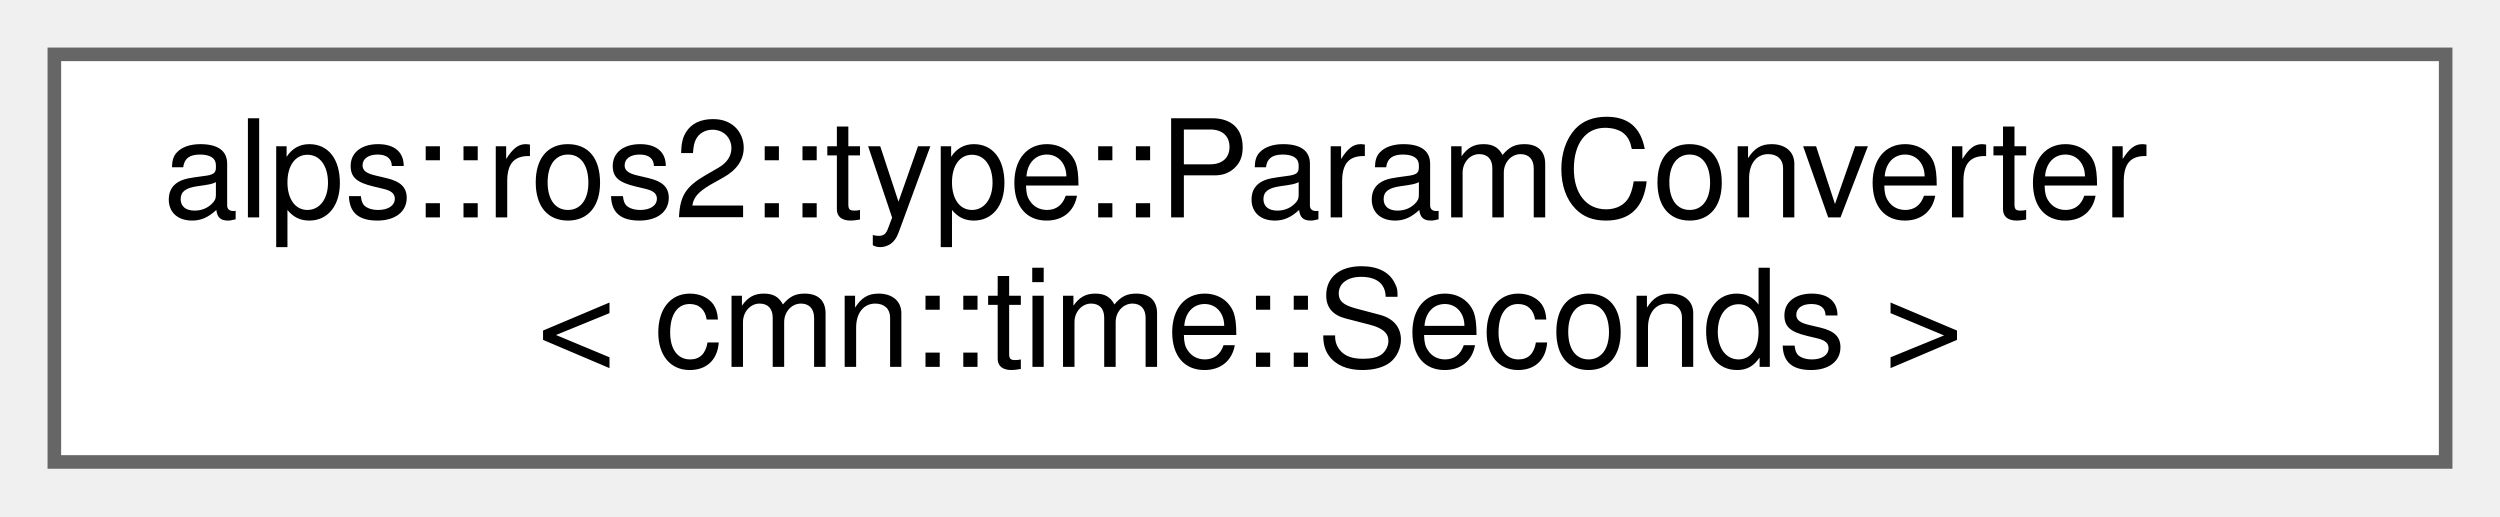
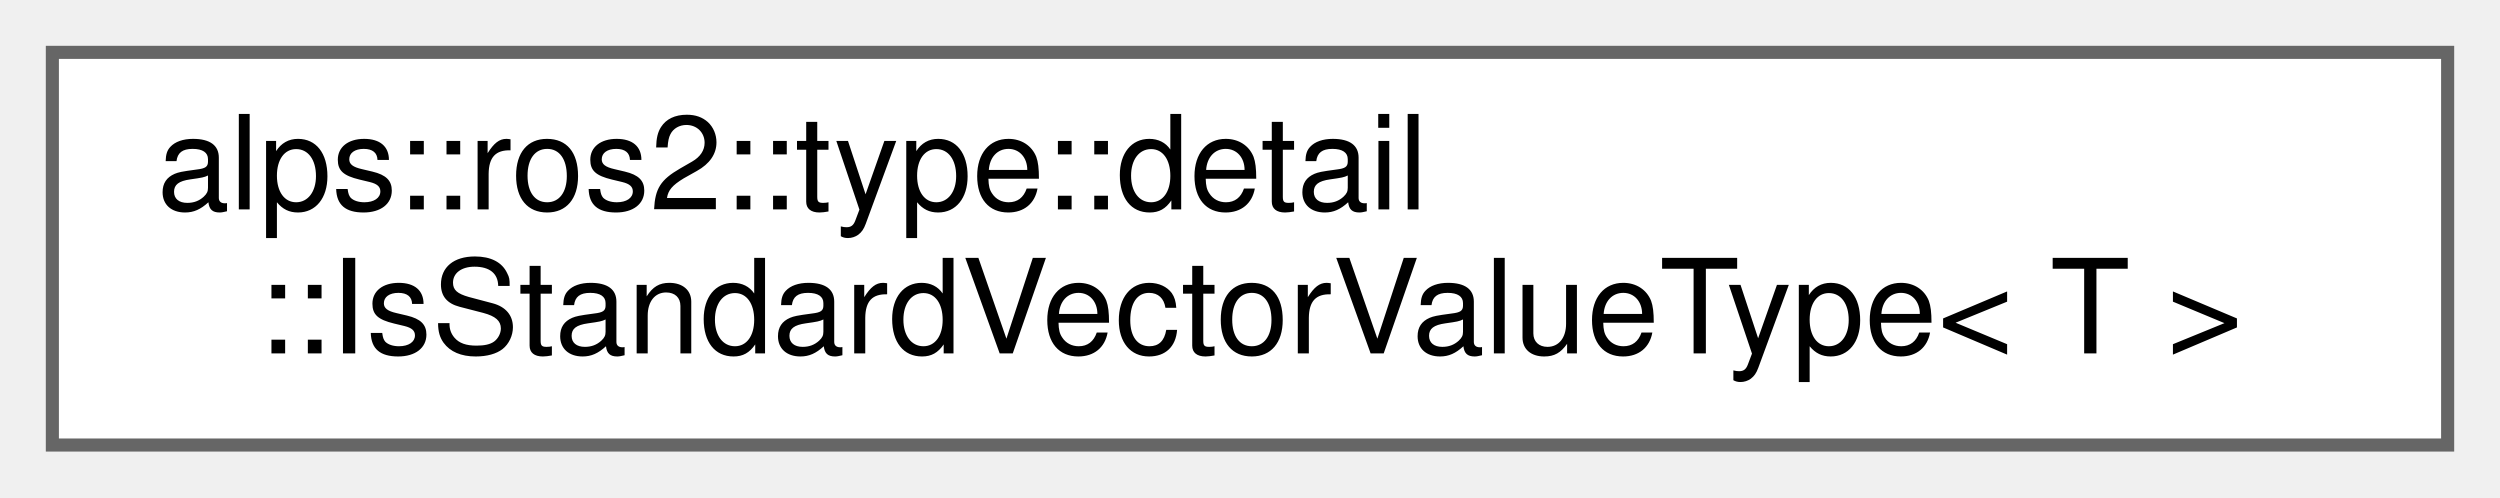
- <svg xmlns="http://www.w3.org/2000/svg" xmlns:xlink="http://www.w3.org/1999/xlink" width="184pt" height="38pt" viewBox="0.00 0.00 184.00 38.00">
+ <svg xmlns="http://www.w3.org/2000/svg" xmlns:xlink="http://www.w3.org/1999/xlink" width="191pt" height="38pt" viewBox="0.00 0.00 191.00 38.00">
  <g id="graph0" class="graph" transform="scale(1 1) rotate(0) translate(4 34)">
    <g id="Node000000" class="node">
      <g id="a_Node000000">
-         <a xlink:href="structalps_1_1ros2_1_1type_1_1_param_converter_3_01cmn_1_1time_1_1_seconds_01_4.html" target="_top" xlink:title=" ">
-           <polygon fill="white" stroke="#666666" points="176,-30 0,-30 0,0 176,0 176,-30" />
-           <text text-anchor="start" x="8" y="-18" font-family="Helvetica,sans-Serif" font-size="10.00">alps::ros2::type::ParamConverter</text>
-           <text text-anchor="middle" x="88" y="-7" font-family="Helvetica,sans-Serif" font-size="10.00">&lt; cmn::time::Seconds &gt;</text>
+         <a xlink:href="structalps_1_1ros2_1_1type_1_1detail_1_1_is_standard_vector_value_type.html" target="_top" xlink:title="ROS2で元から用意されているリストパラメータ型（std::vector）の要素型かどうかを判定する">
+           <polygon fill="white" stroke="#666666" points="183,-30 0,-30 0,0 183,0 183,-30" />
+           <text text-anchor="start" x="8" y="-18" font-family="Helvetica,sans-Serif" font-size="10.00">alps::ros2::type::detail</text>
+           <text text-anchor="middle" x="91.5" y="-7" font-family="Helvetica,sans-Serif" font-size="10.00">::IsStandardVectorValueType&lt; T &gt;</text>
        </a>
      </g>
    </g>
  </g>
</svg>
